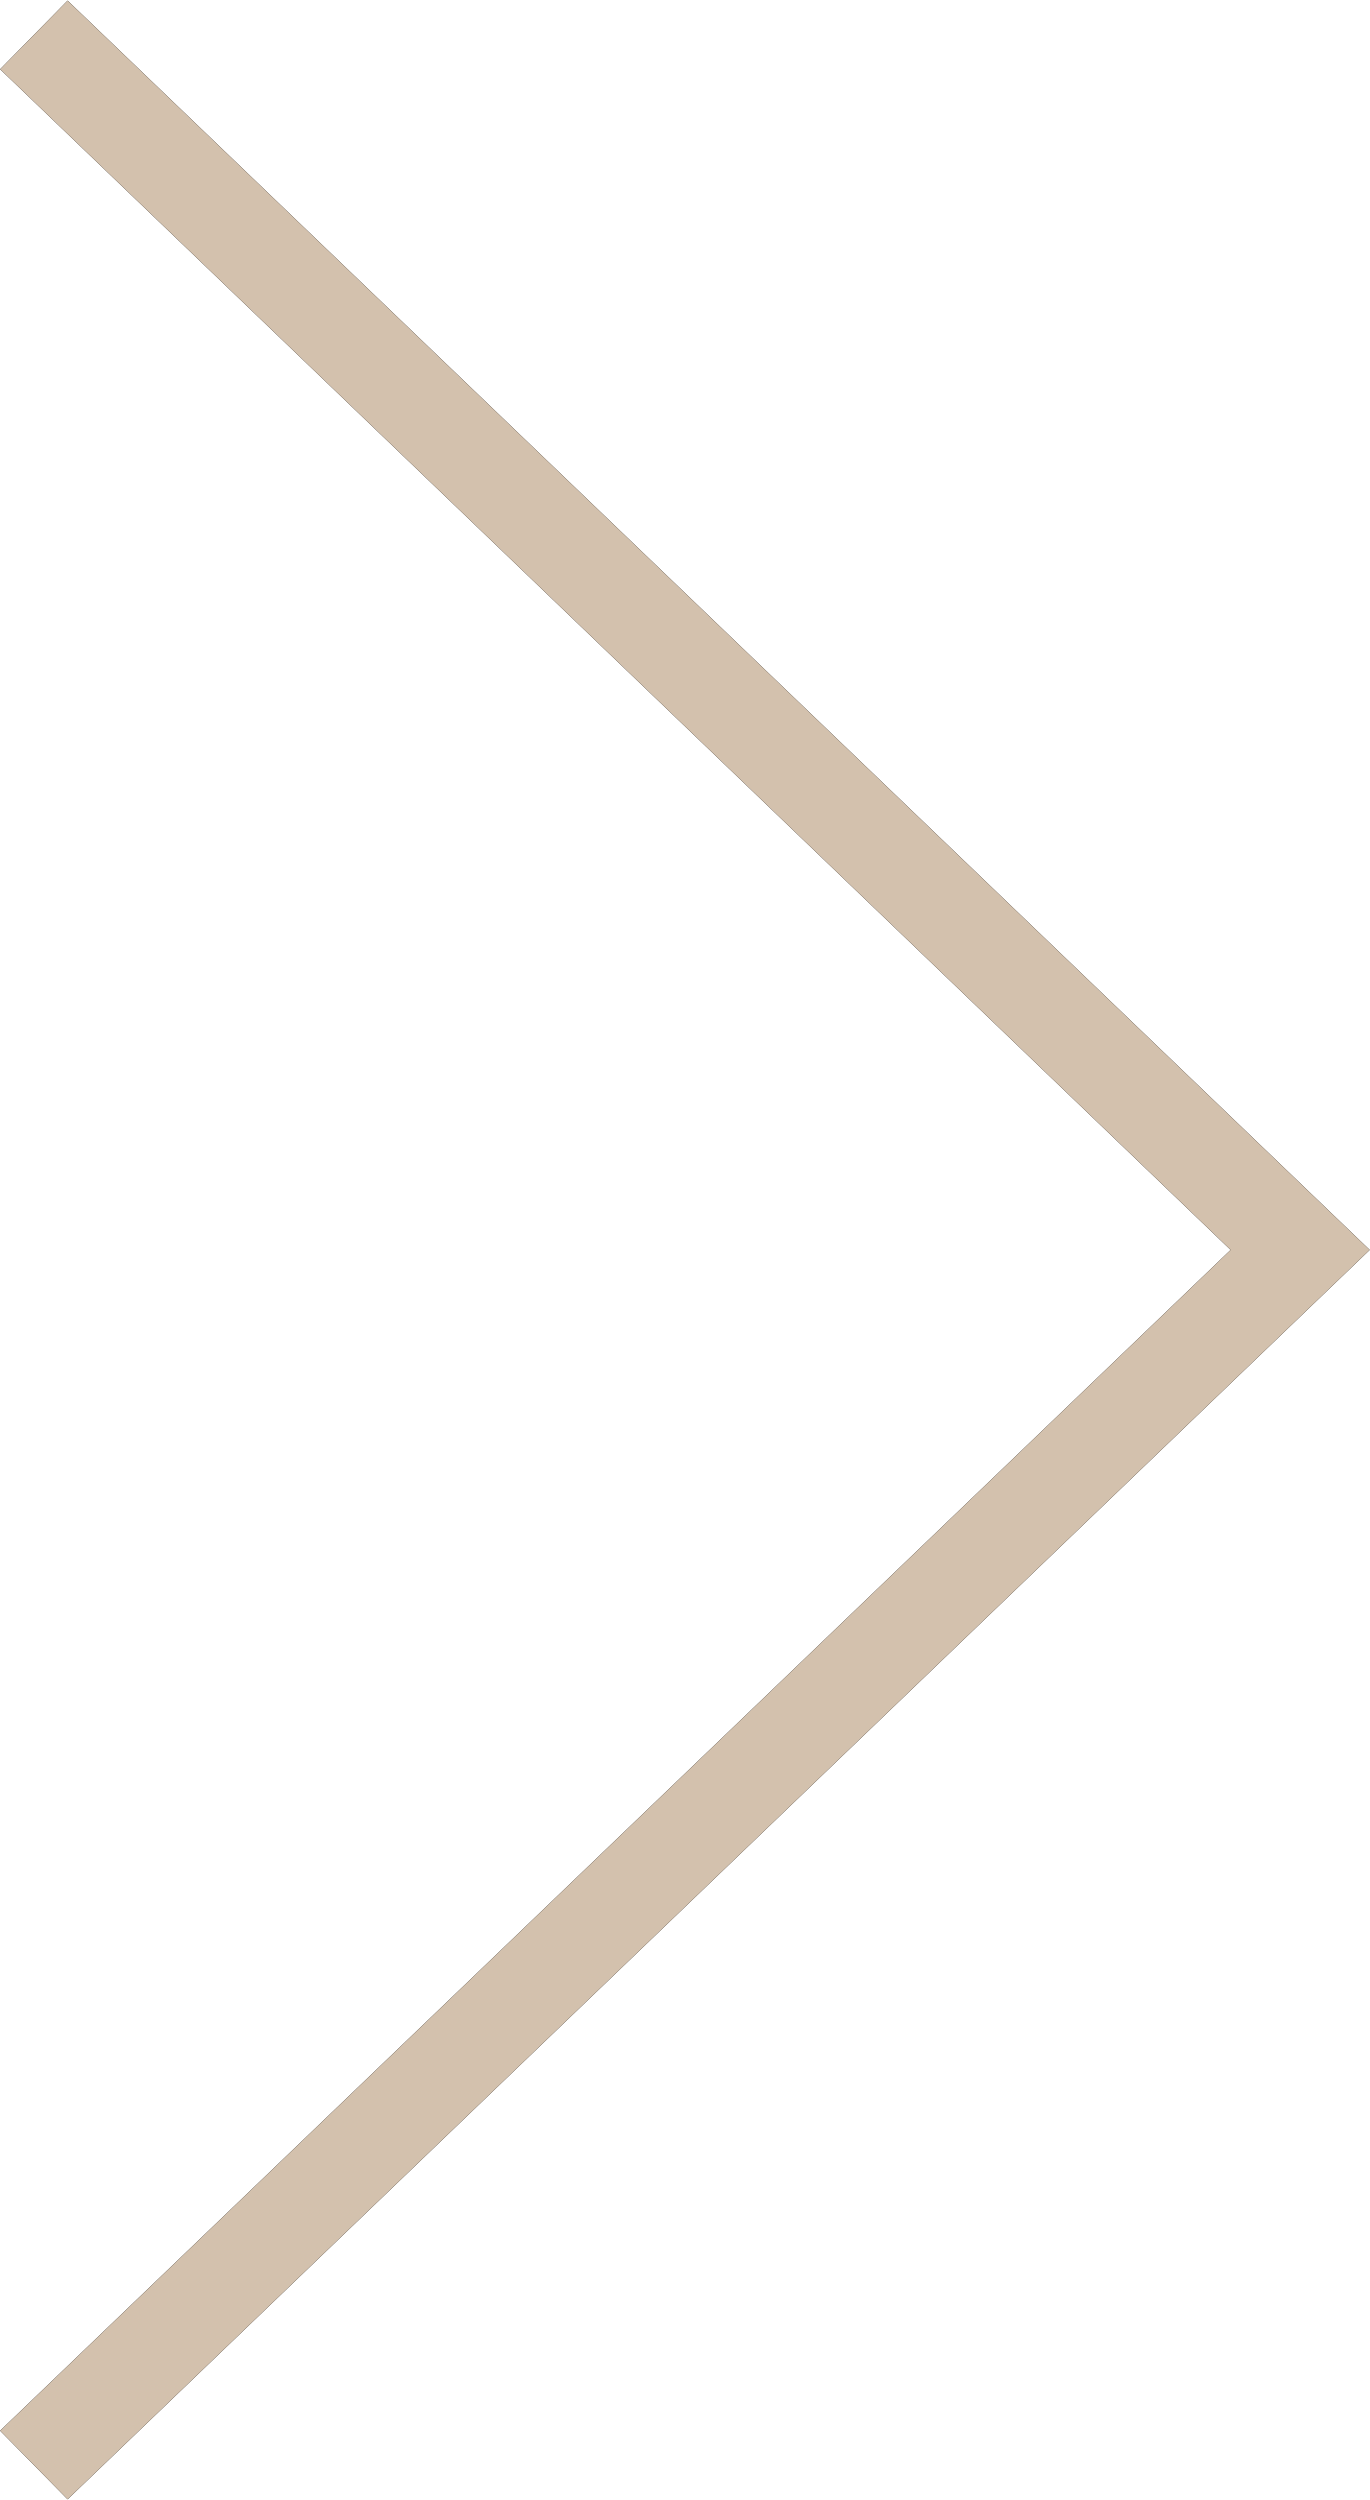
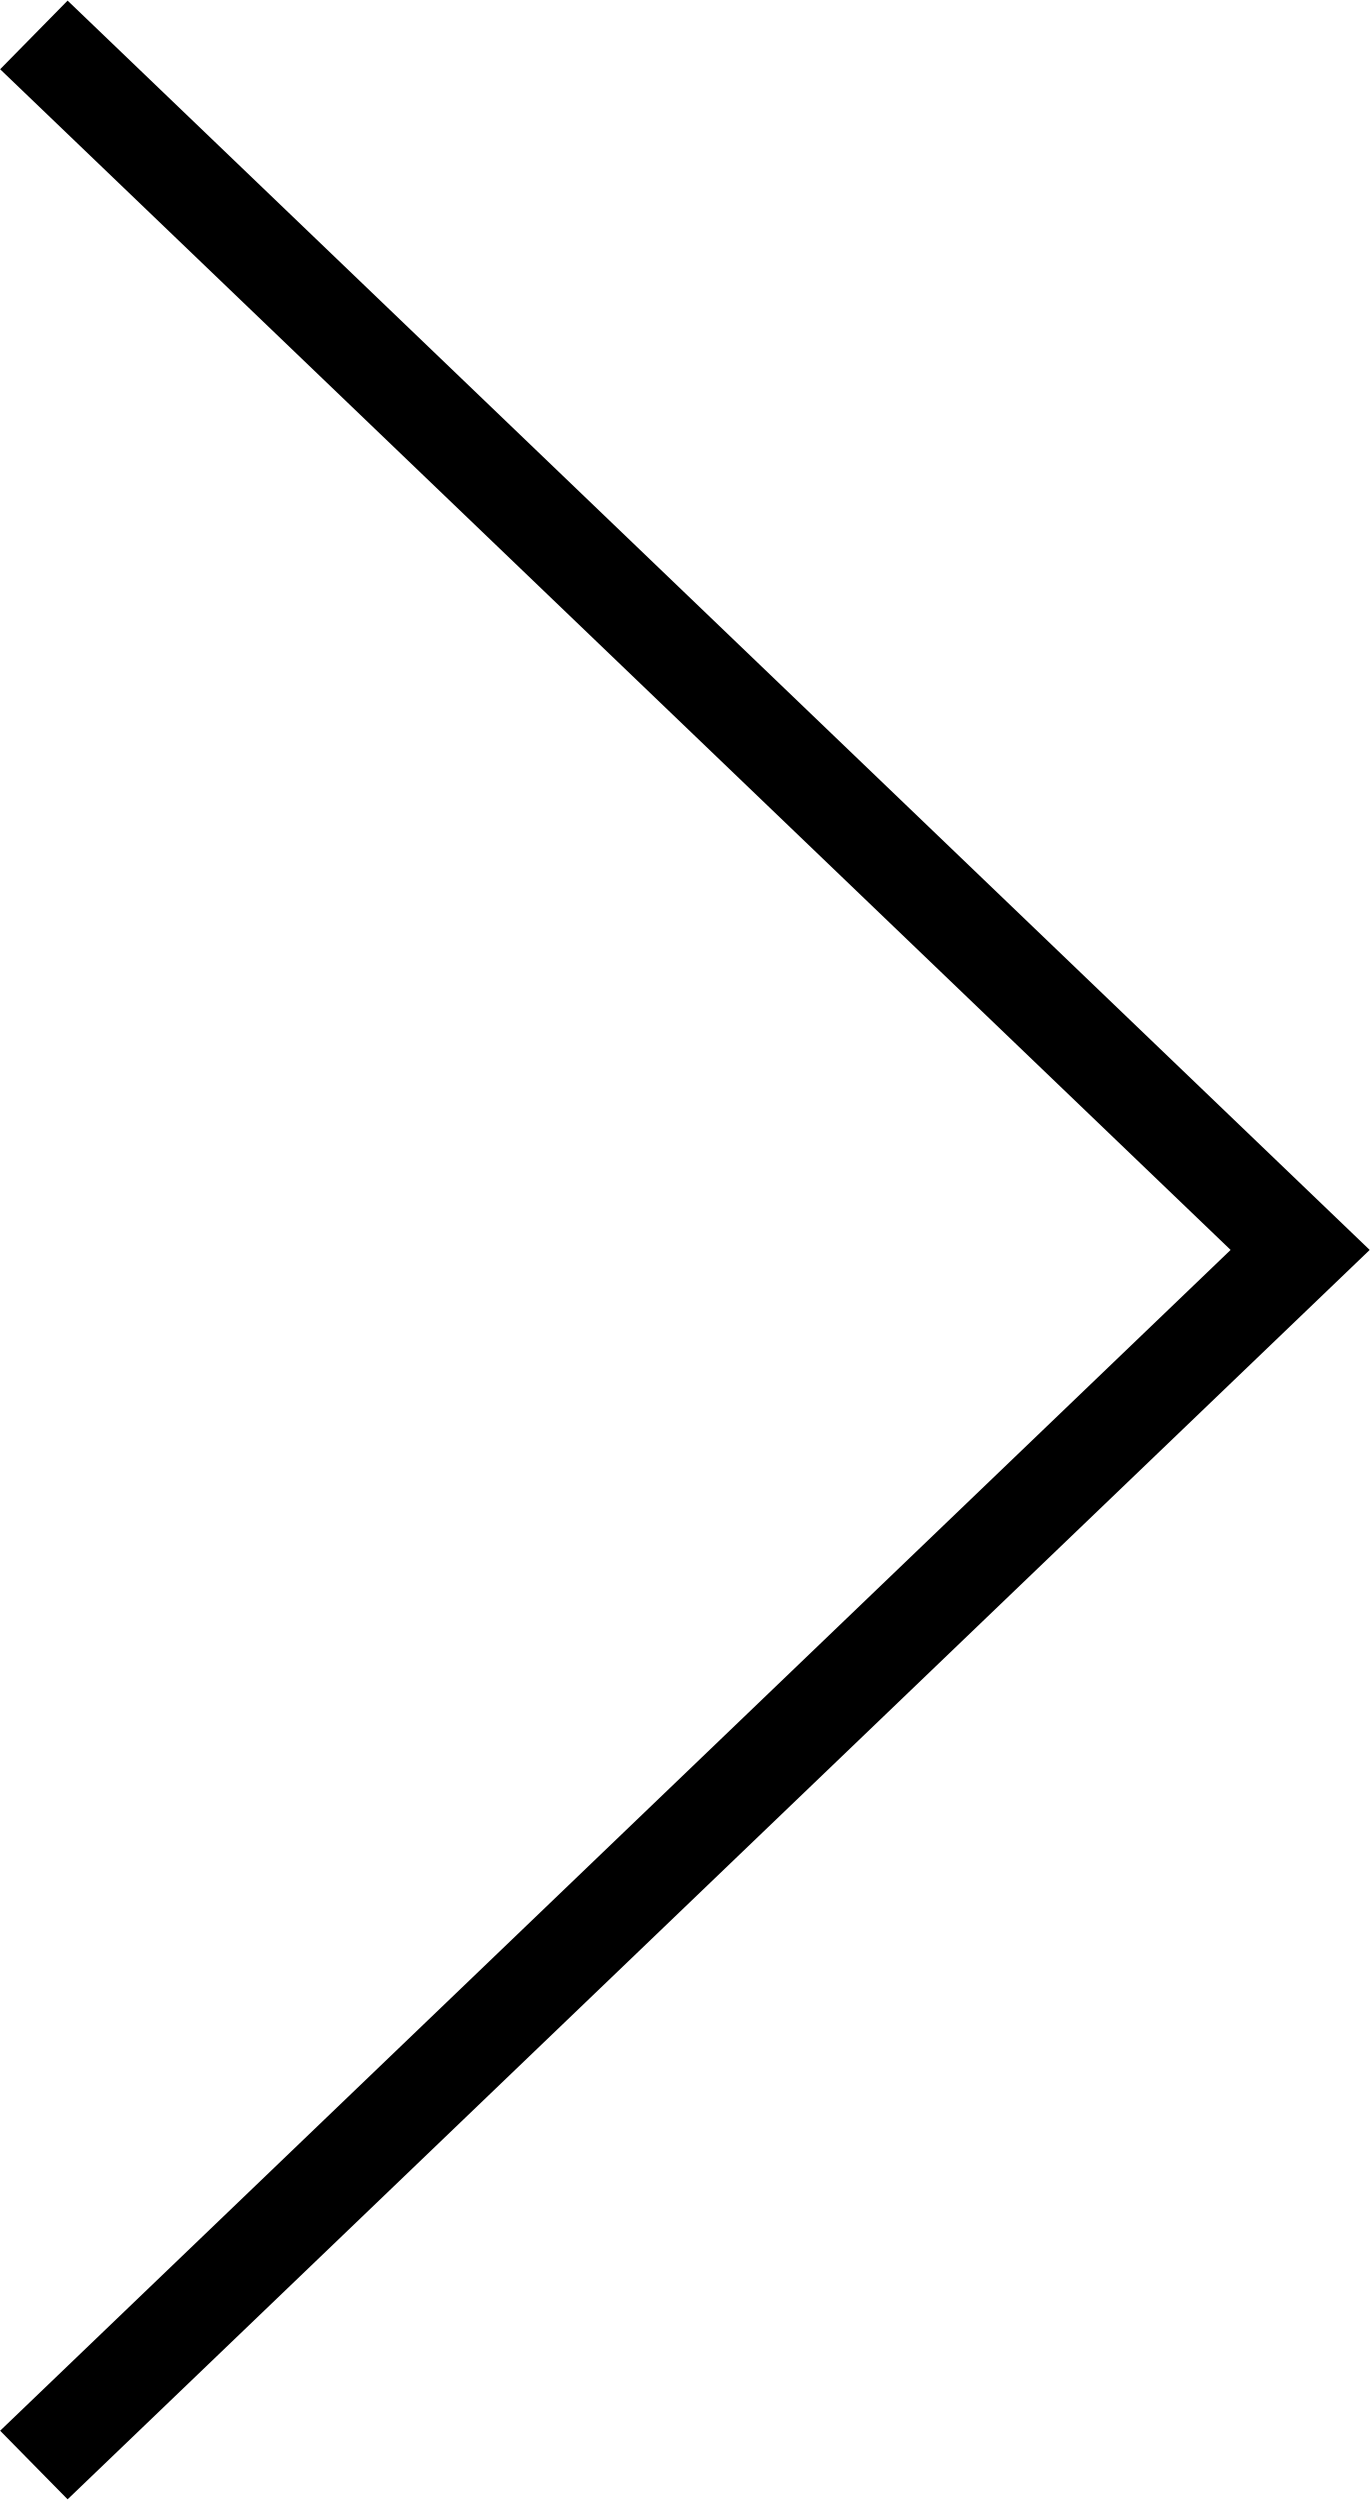
<svg xmlns="http://www.w3.org/2000/svg" width="40" height="73" viewBox="0 0 40 73">
  <path d="M1.974 72.98l38.021-36.482L1.974.018.004 2.022l35.93 34.476L.004 70.977z" />
-   <path fill="#d3c1ad" d="M1.974 72.98l38.021-36.482L1.974.018.004 2.022l35.93 34.476L.004 70.977z" />
</svg>
